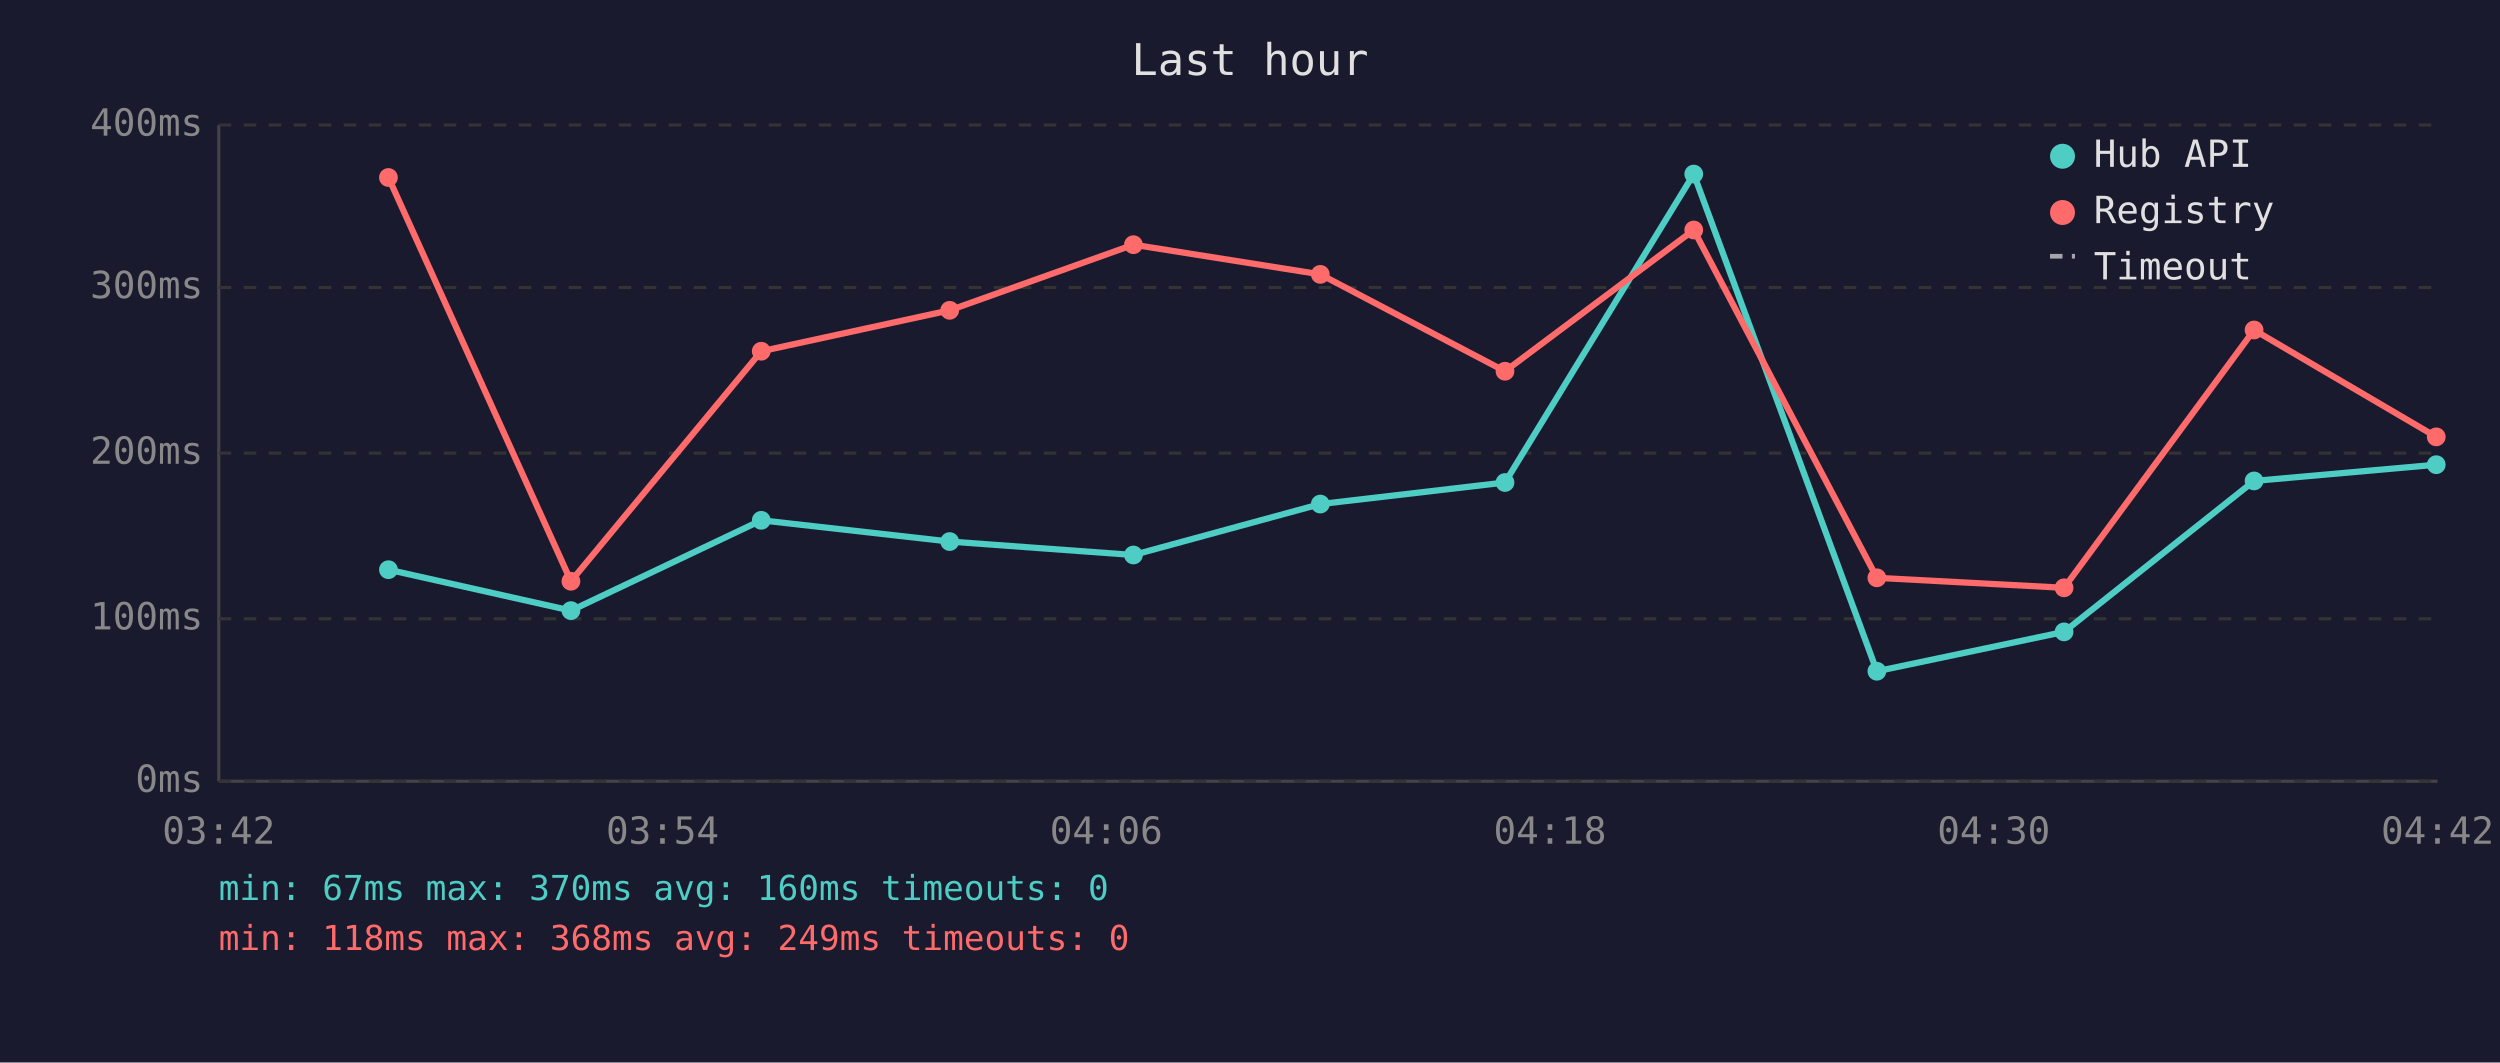
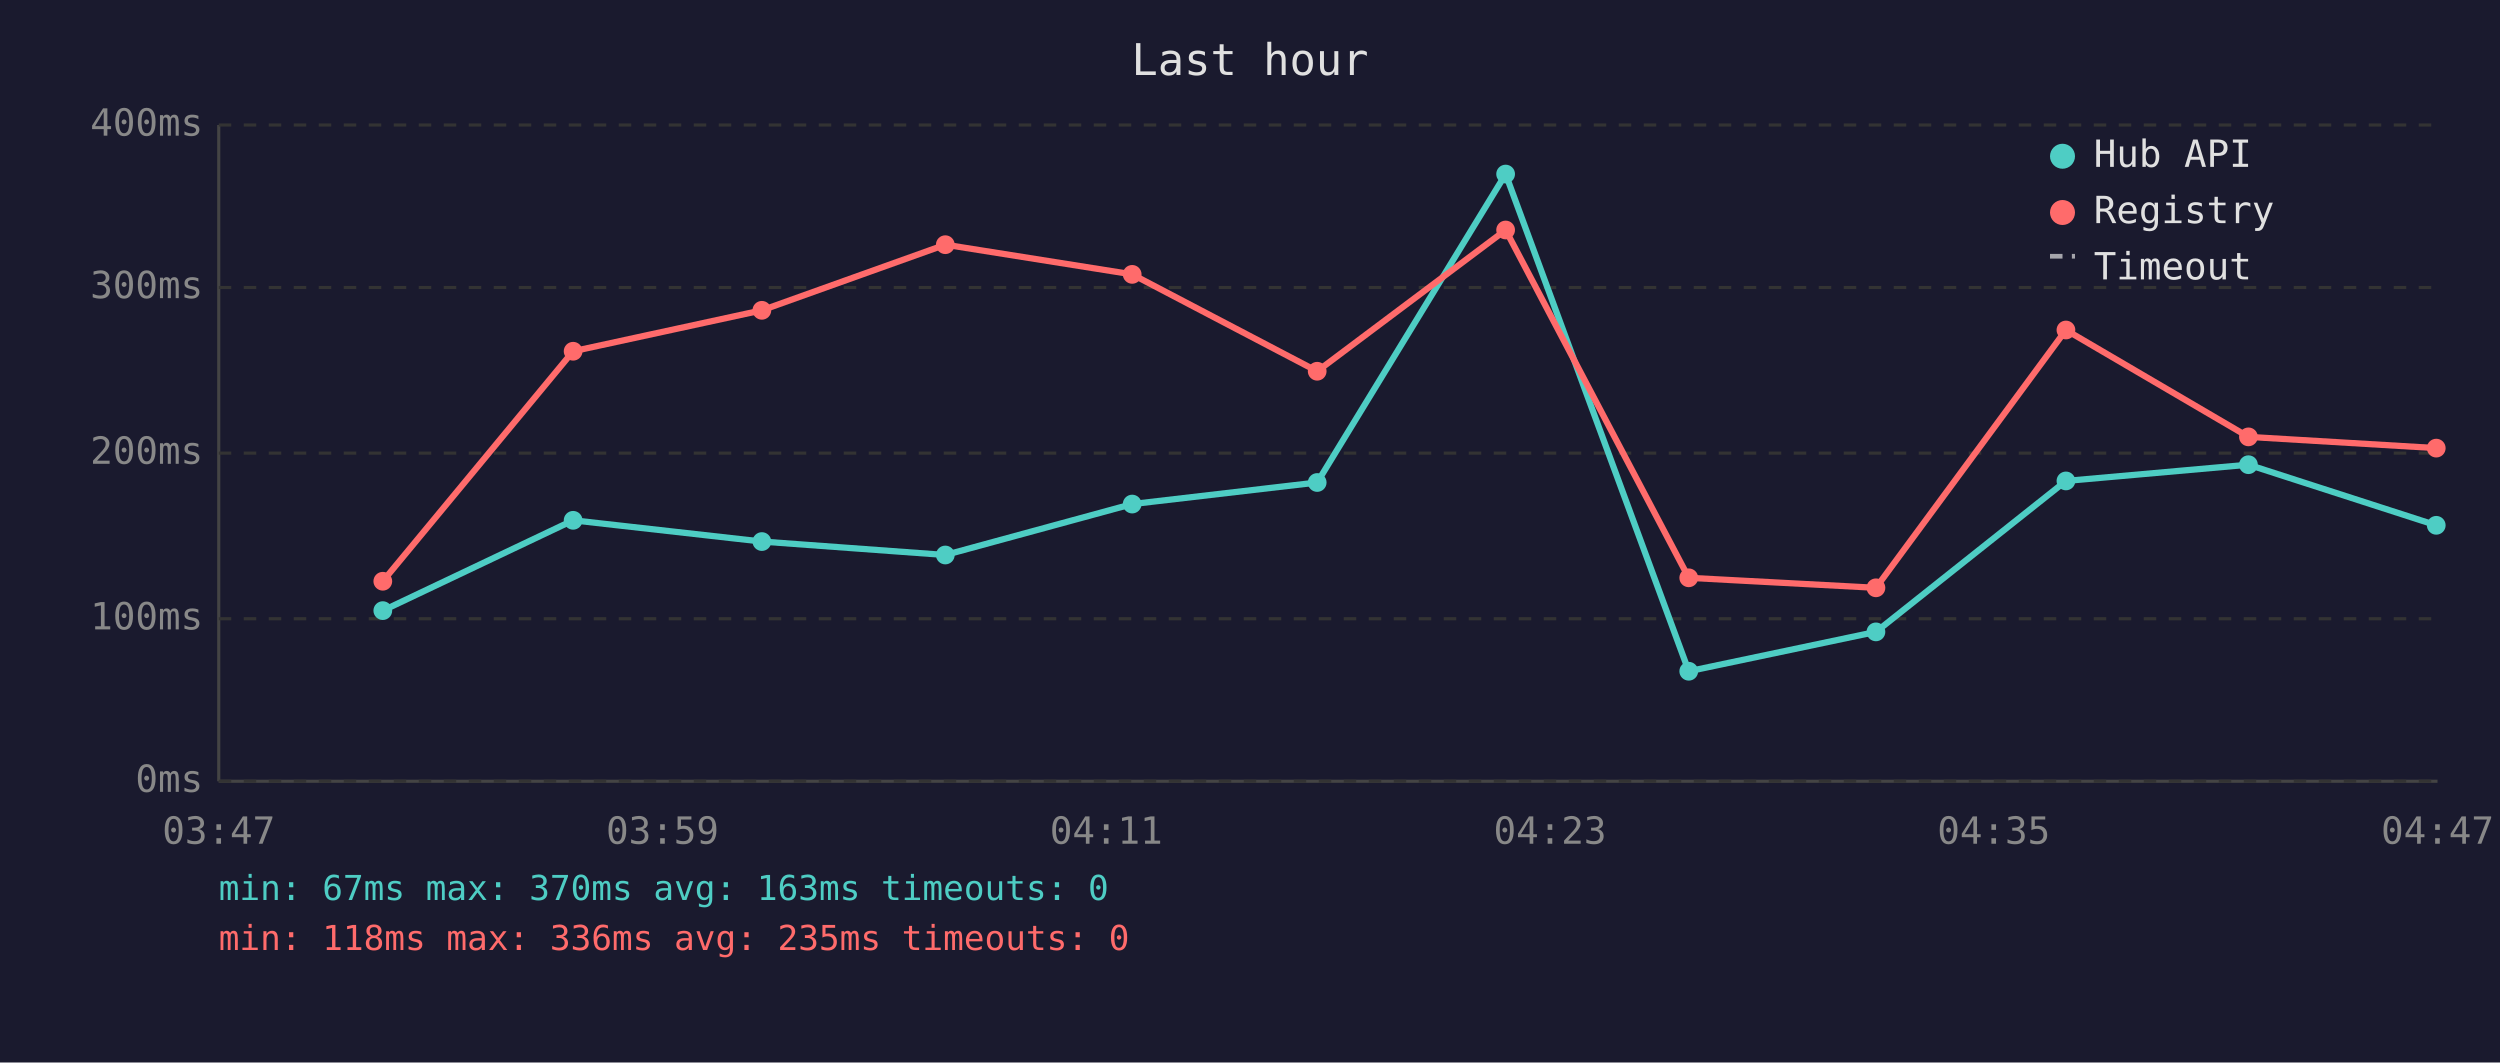
<svg xmlns="http://www.w3.org/2000/svg" viewBox="0 0 800 340" font-family="monospace" font-size="12">
  <rect width="800" height="340" fill="#1a1a2e" />
  <text x="400" y="24" fill="#e0e0e0" font-size="14" text-anchor="middle">Last hour</text>
  <line x1="70" y1="40" x2="70" y2="250" stroke="#444" stroke-width="1" />
  <line x1="70" y1="250" x2="780" y2="250" stroke="#444" stroke-width="1" />
  <line x1="70" y1="250" x2="780" y2="250" stroke="#333" stroke-width="1" stroke-dasharray="4" />
  <text x="65" y="250" fill="#888" text-anchor="end" dominant-baseline="middle">0ms</text>
  <line x1="70" y1="198" x2="780" y2="198" stroke="#333" stroke-width="1" stroke-dasharray="4" />
  <text x="65" y="198" fill="#888" text-anchor="end" dominant-baseline="middle">100ms</text>
  <line x1="70" y1="145" x2="780" y2="145" stroke="#333" stroke-width="1" stroke-dasharray="4" />
  <text x="65" y="145" fill="#888" text-anchor="end" dominant-baseline="middle">200ms</text>
  <line x1="70" y1="92" x2="780" y2="92" stroke="#333" stroke-width="1" stroke-dasharray="4" />
  <text x="65" y="92" fill="#888" text-anchor="end" dominant-baseline="middle">300ms</text>
  <line x1="70" y1="40" x2="780" y2="40" stroke="#333" stroke-width="1" stroke-dasharray="4" />
  <text x="65" y="40" fill="#888" text-anchor="end" dominant-baseline="middle">400ms</text>
-   <text x="70" y="270" fill="#888" text-anchor="middle">03:42</text>
-   <text x="212" y="270" fill="#888" text-anchor="middle">03:54</text>
-   <text x="354" y="270" fill="#888" text-anchor="middle">04:06</text>
-   <text x="496" y="270" fill="#888" text-anchor="middle">04:18</text>
-   <text x="638" y="270" fill="#888" text-anchor="middle">04:30</text>
-   <text x="780" y="270" fill="#888" text-anchor="middle">04:42</text>
-   <polyline points="124.3,182.3 182.7,195.4 243.6,166.5 303.9,173.3 362.7,177.6 422.5,161.3 481.6,154.4 542.0,55.7 600.6,214.8 660.5,202.2 721.3,153.9 779.6,148.7" fill="none" stroke="#4ecdc4" stroke-width="2" opacity="1" />
-   <circle cx="124.3" cy="182.3" r="3" fill="#4ecdc4" />
-   <circle cx="182.7" cy="195.4" r="3" fill="#4ecdc4" />
-   <circle cx="243.6" cy="166.5" r="3" fill="#4ecdc4" />
-   <circle cx="303.9" cy="173.3" r="3" fill="#4ecdc4" />
-   <circle cx="362.7" cy="177.6" r="3" fill="#4ecdc4" />
-   <circle cx="422.5" cy="161.3" r="3" fill="#4ecdc4" />
-   <circle cx="481.6" cy="154.4" r="3" fill="#4ecdc4" />
-   <circle cx="542.0" cy="55.7" r="3" fill="#4ecdc4" />
-   <circle cx="600.6" cy="214.8" r="3" fill="#4ecdc4" />
-   <circle cx="660.5" cy="202.2" r="3" fill="#4ecdc4" />
-   <circle cx="721.3" cy="153.9" r="3" fill="#4ecdc4" />
-   <circle cx="779.6" cy="148.7" r="3" fill="#4ecdc4" />
-   <polyline points="124.3,56.8 182.7,186.0 243.6,112.4 303.9,99.3 362.7,78.3 422.5,87.8 481.6,118.8 542.0,73.6 600.6,184.9 660.5,188.1 721.3,105.6 779.6,139.8" fill="none" stroke="#ff6b6b" stroke-width="2" opacity="1" />
-   <circle cx="124.3" cy="56.8" r="3" fill="#ff6b6b" />
-   <circle cx="182.7" cy="186.0" r="3" fill="#ff6b6b" />
-   <circle cx="243.6" cy="112.4" r="3" fill="#ff6b6b" />
-   <circle cx="303.9" cy="99.3" r="3" fill="#ff6b6b" />
-   <circle cx="362.7" cy="78.3" r="3" fill="#ff6b6b" />
-   <circle cx="422.5" cy="87.8" r="3" fill="#ff6b6b" />
-   <circle cx="481.6" cy="118.8" r="3" fill="#ff6b6b" />
-   <circle cx="542.0" cy="73.6" r="3" fill="#ff6b6b" />
-   <circle cx="600.6" cy="184.9" r="3" fill="#ff6b6b" />
-   <circle cx="660.5" cy="188.1" r="3" fill="#ff6b6b" />
-   <circle cx="721.3" cy="105.6" r="3" fill="#ff6b6b" />
-   <circle cx="779.6" cy="139.8" r="3" fill="#ff6b6b" />
+   <text x="70" y="270" fill="#888" text-anchor="middle">03:47</text>
+   <text x="212" y="270" fill="#888" text-anchor="middle">03:59</text>
+   <text x="354" y="270" fill="#888" text-anchor="middle">04:11</text>
+   <text x="496" y="270" fill="#888" text-anchor="middle">04:23</text>
+   <text x="638" y="270" fill="#888" text-anchor="middle">04:35</text>
+   <text x="780" y="270" fill="#888" text-anchor="middle">04:47</text>
+   <polyline points="122.5,195.4 183.4,166.5 243.8,173.3 302.5,177.6 362.3,161.3 421.5,154.4 481.8,55.7 540.4,214.8 600.3,202.2 661.1,153.9 719.5,148.7 779.6,168.1" fill="none" stroke="#4ecdc4" stroke-width="2" opacity="1" />
+   <circle cx="122.5" cy="195.4" r="3" fill="#4ecdc4" />
+   <circle cx="183.4" cy="166.5" r="3" fill="#4ecdc4" />
+   <circle cx="243.8" cy="173.3" r="3" fill="#4ecdc4" />
+   <circle cx="302.5" cy="177.6" r="3" fill="#4ecdc4" />
+   <circle cx="362.3" cy="161.3" r="3" fill="#4ecdc4" />
+   <circle cx="421.5" cy="154.4" r="3" fill="#4ecdc4" />
+   <circle cx="481.8" cy="55.7" r="3" fill="#4ecdc4" />
+   <circle cx="540.4" cy="214.8" r="3" fill="#4ecdc4" />
+   <circle cx="600.3" cy="202.2" r="3" fill="#4ecdc4" />
+   <circle cx="661.1" cy="153.9" r="3" fill="#4ecdc4" />
+   <circle cx="719.5" cy="148.7" r="3" fill="#4ecdc4" />
+   <circle cx="779.6" cy="168.1" r="3" fill="#4ecdc4" />
+   <polyline points="122.5,186.0 183.4,112.4 243.8,99.3 302.5,78.3 362.3,87.8 421.5,118.8 481.8,73.6 540.4,184.9 600.3,188.1 661.1,105.6 719.5,139.8 779.6,143.4" fill="none" stroke="#ff6b6b" stroke-width="2" opacity="1" />
+   <circle cx="122.5" cy="186.0" r="3" fill="#ff6b6b" />
+   <circle cx="183.4" cy="112.4" r="3" fill="#ff6b6b" />
+   <circle cx="243.8" cy="99.3" r="3" fill="#ff6b6b" />
+   <circle cx="302.5" cy="78.3" r="3" fill="#ff6b6b" />
+   <circle cx="362.3" cy="87.8" r="3" fill="#ff6b6b" />
+   <circle cx="421.5" cy="118.8" r="3" fill="#ff6b6b" />
+   <circle cx="481.8" cy="73.6" r="3" fill="#ff6b6b" />
+   <circle cx="540.4" cy="184.9" r="3" fill="#ff6b6b" />
+   <circle cx="600.3" cy="188.1" r="3" fill="#ff6b6b" />
+   <circle cx="661.1" cy="105.6" r="3" fill="#ff6b6b" />
+   <circle cx="719.5" cy="139.8" r="3" fill="#ff6b6b" />
+   <circle cx="779.6" cy="143.4" r="3" fill="#ff6b6b" />
  <circle cx="660" cy="50" r="4" fill="#4ecdc4" />
  <text x="670" y="50" fill="#e0e0e0" dominant-baseline="middle">Hub API</text>
  <circle cx="660" cy="68" r="4" fill="#ff6b6b" />
  <text x="670" y="68" fill="#e0e0e0" dominant-baseline="middle">Registry</text>
  <line x1="656" y1="82" x2="664" y2="82" stroke="#e0e0e0" stroke-width="1.5" stroke-dasharray="4,3" opacity="0.7" />
  <text x="670" y="86" fill="#e0e0e0" dominant-baseline="middle">Timeout</text>
-   <text x="70" y="288" fill="#4ecdc4" font-size="11">min: 67ms  max: 370ms  avg: 160ms  timeouts: 0</text>
-   <text x="70" y="304" fill="#ff6b6b" font-size="11">min: 118ms  max: 368ms  avg: 249ms  timeouts: 0</text>
+   <text x="70" y="288" fill="#4ecdc4" font-size="11">min: 67ms  max: 370ms  avg: 163ms  timeouts: 0</text>
+   <text x="70" y="304" fill="#ff6b6b" font-size="11">min: 118ms  max: 336ms  avg: 235ms  timeouts: 0</text>
</svg>
